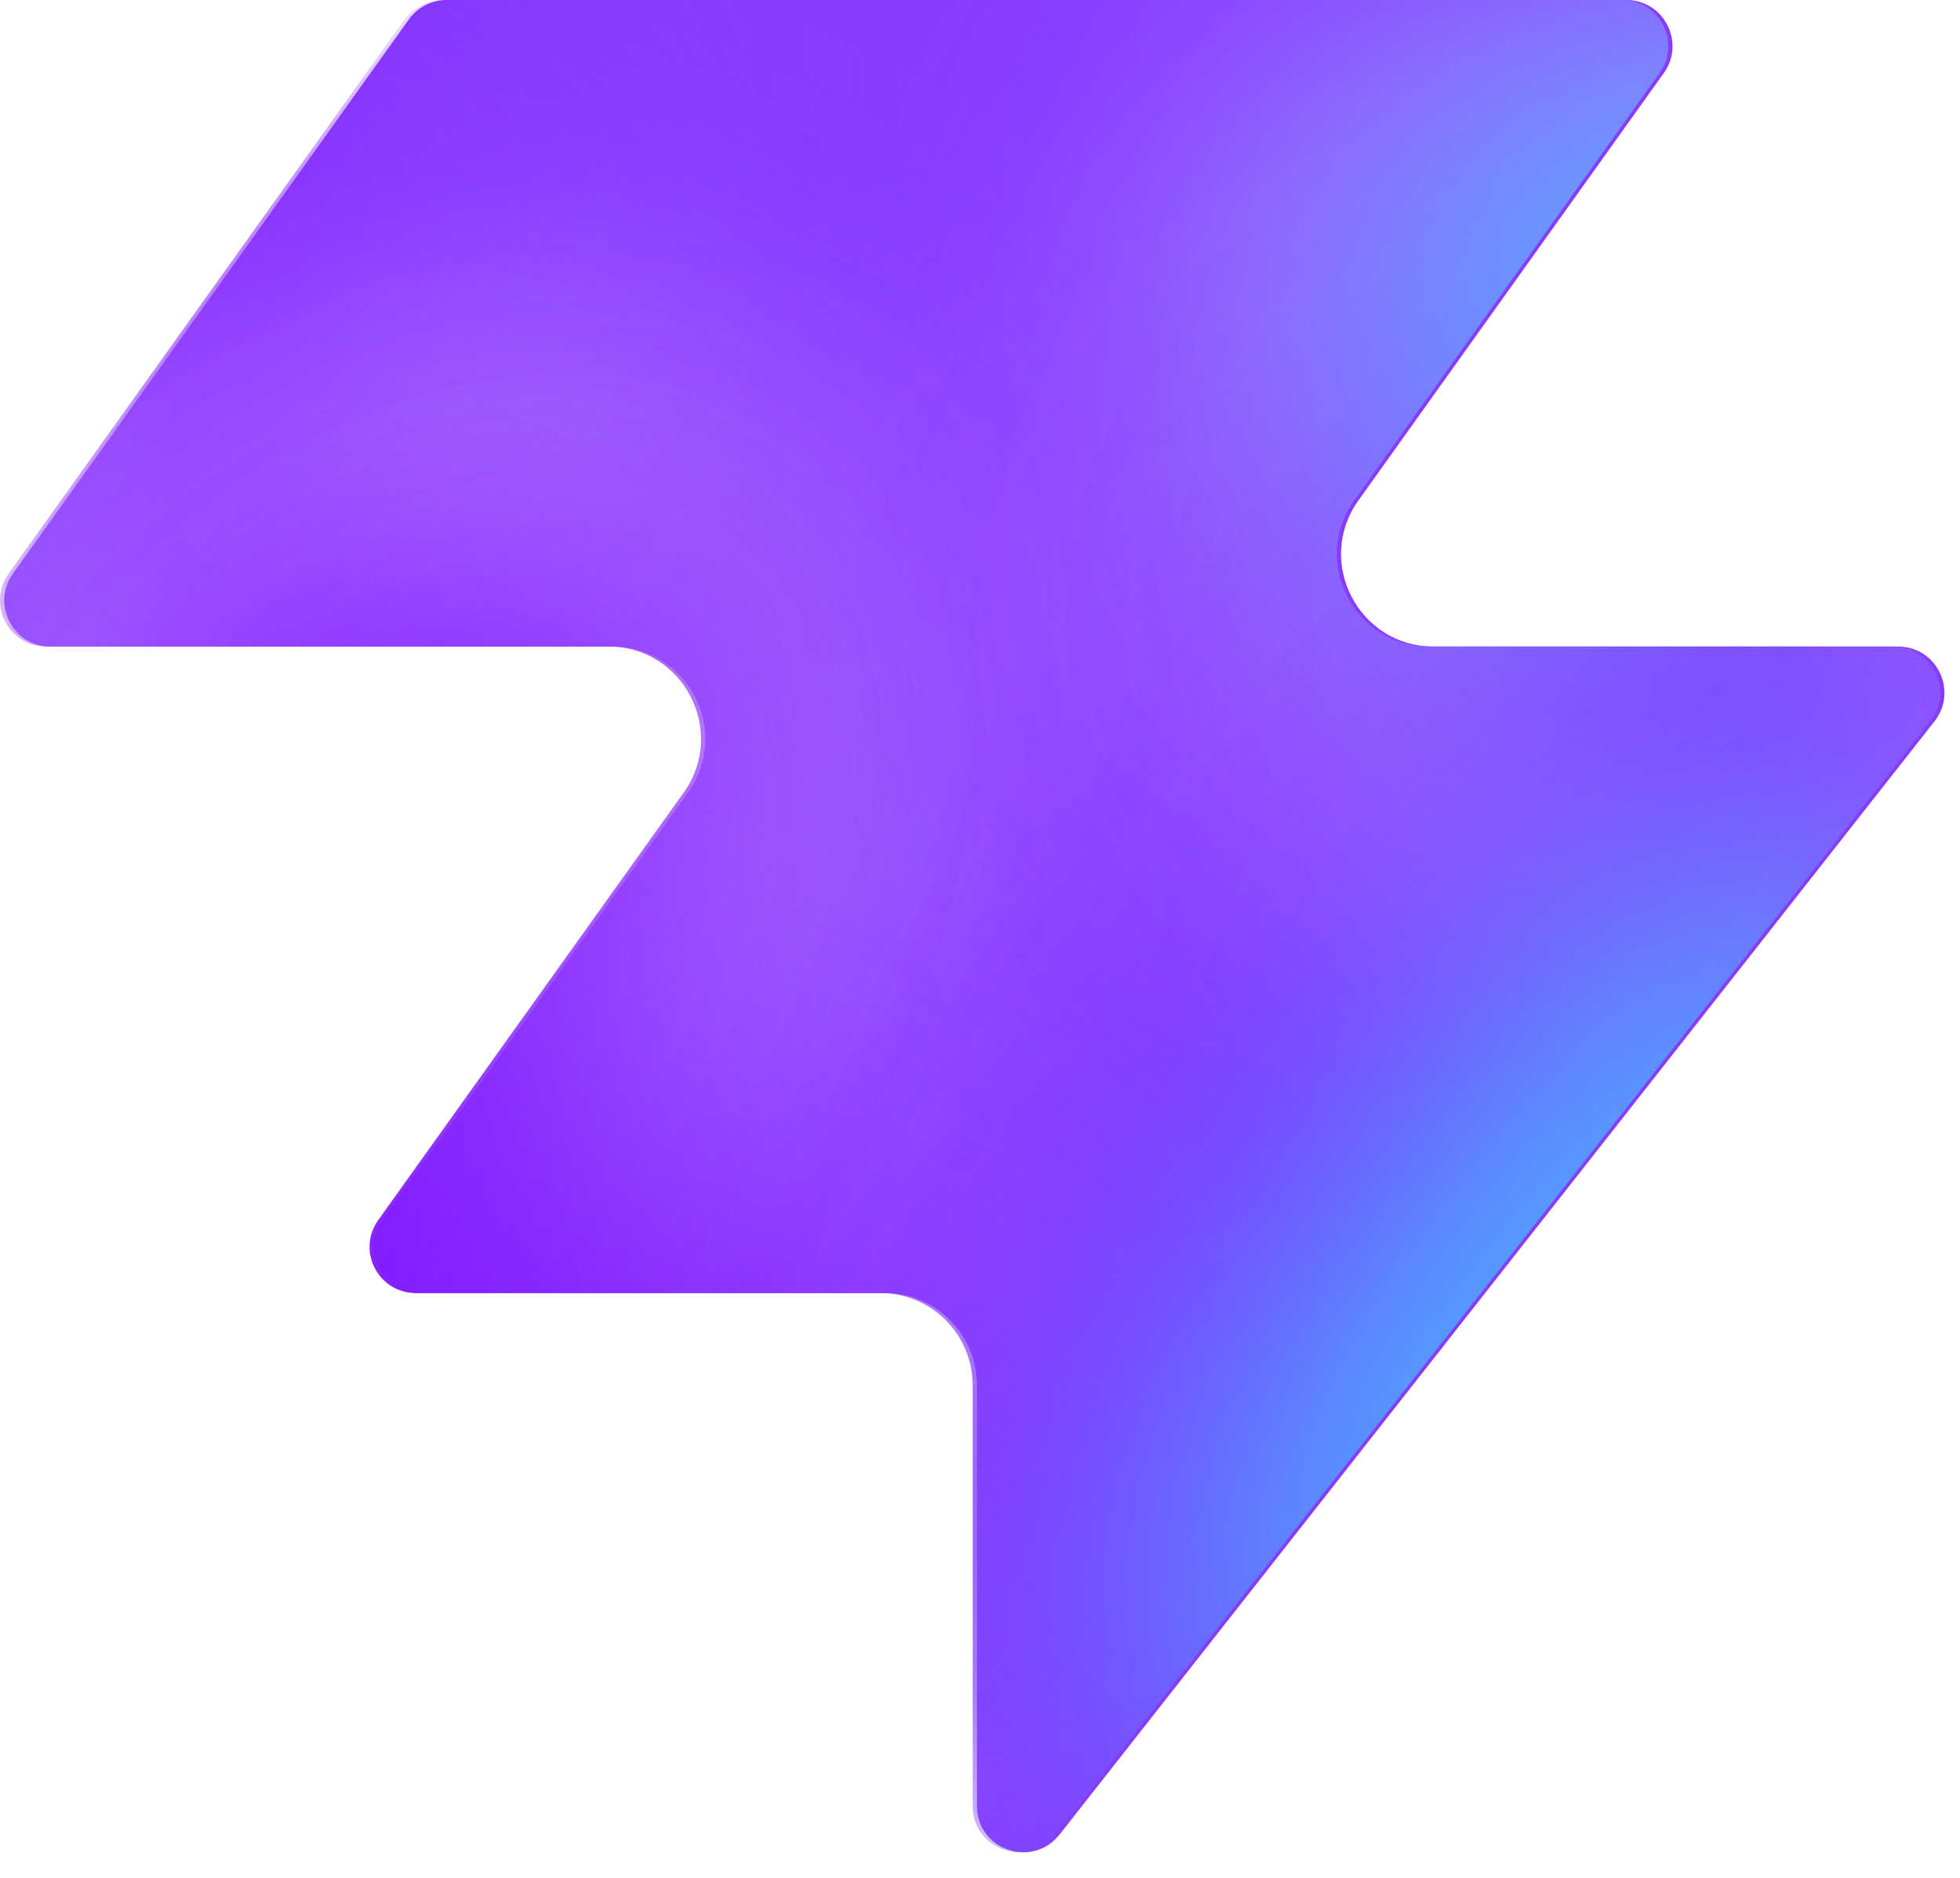
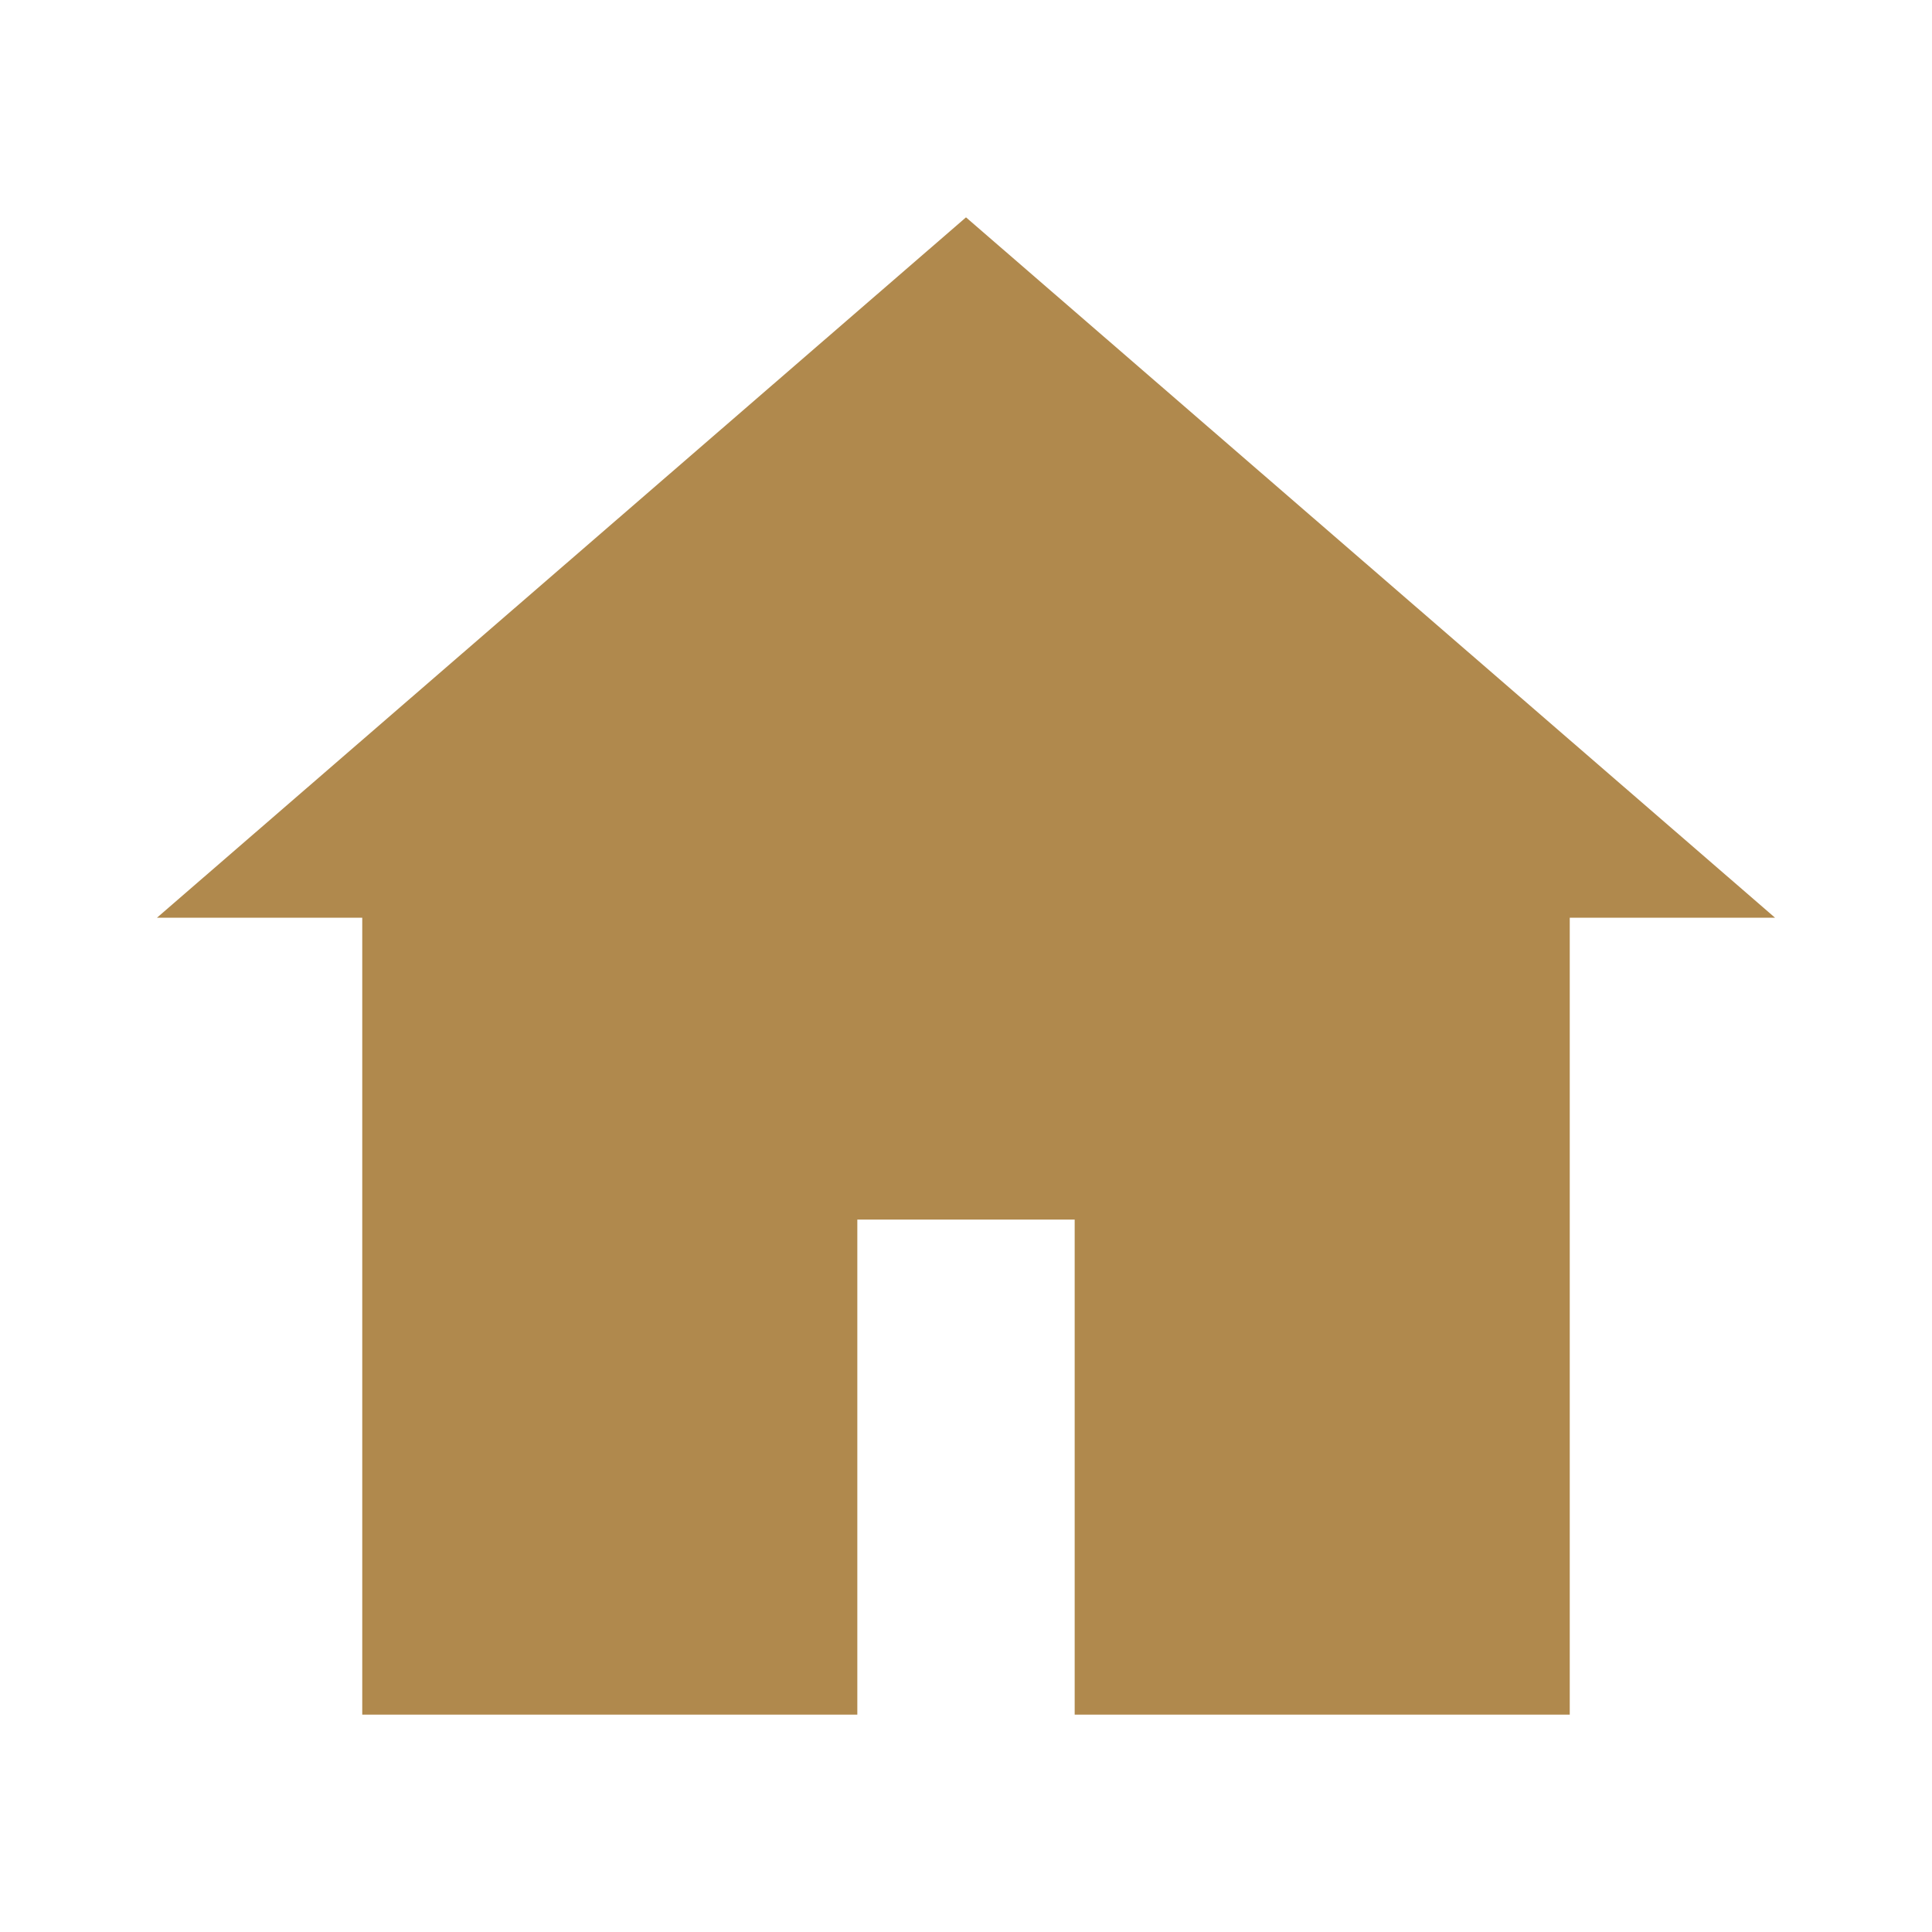
- <svg xmlns="http://www.w3.org/2000/svg" width="48" height="46" fill="none" viewBox="0 0 48 46">
-   <path fill="#863bff" d="M25.946 44.938c-.664.845-2.021.375-2.021-.698V33.937a2.26 2.26 0 0 0-2.262-2.262H10.287c-.92 0-1.456-1.04-.92-1.788l7.48-10.471c1.07-1.497 0-3.578-1.842-3.578H1.237c-.92 0-1.456-1.04-.92-1.788L10.013.474c.214-.297.556-.474.92-.474h28.894c.92 0 1.456 1.04.92 1.788l-7.48 10.471c-1.07 1.498 0 3.579 1.842 3.579h11.377c.943 0 1.473 1.088.89 1.83L25.947 44.94z" style="fill:#863bff;fill:color(display-p3 .525 .23 1);fill-opacity:1" />
-   <mask id="a" width="48" height="46" x="0" y="0" maskUnits="userSpaceOnUse" style="mask-type:alpha">
-     <path fill="#000" d="M25.842 44.938c-.664.844-2.021.375-2.021-.698V33.937a2.26 2.26 0 0 0-2.262-2.262H10.183c-.92 0-1.456-1.04-.92-1.788l7.48-10.471c1.07-1.498 0-3.579-1.842-3.579H1.133c-.92 0-1.456-1.04-.92-1.787L9.91.473c.214-.297.556-.474.92-.474h28.894c.92 0 1.456 1.04.92 1.788l-7.48 10.471c-1.07 1.498 0 3.578 1.842 3.578h11.377c.943 0 1.473 1.088.89 1.832L25.843 44.94z" style="fill:#000;fill-opacity:1" />
-   </mask>
-   <g mask="url(#a)">
-     <g filter="url(#b)">
-       <ellipse cx="5.508" cy="14.704" fill="#ede6ff" rx="5.508" ry="14.704" style="fill:#ede6ff;fill:color(display-p3 .927 .903 1);fill-opacity:1" transform="matrix(.00324 1 1 -.00324 -4.47 31.516)" />
-     </g>
-     <g filter="url(#c)">
-       <ellipse cx="10.399" cy="29.851" fill="#ede6ff" rx="10.399" ry="29.851" style="fill:#ede6ff;fill:color(display-p3 .927 .903 1);fill-opacity:1" transform="matrix(.00324 1 1 -.00324 -39.328 7.883)" />
-     </g>
-     <g filter="url(#d)">
-       <ellipse cx="5.508" cy="30.487" fill="#7e14ff" rx="5.508" ry="30.487" style="fill:#7e14ff;fill:color(display-p3 .492 .077 1);fill-opacity:1" transform="rotate(89.814 -25.913 -14.639)scale(1 -1)" />
-     </g>
-     <g filter="url(#e)">
-       <ellipse cx="5.508" cy="30.599" fill="#7e14ff" rx="5.508" ry="30.599" style="fill:#7e14ff;fill:color(display-p3 .492 .077 1);fill-opacity:1" transform="rotate(89.814 -32.644 -3.334)scale(1 -1)" />
-     </g>
-     <g filter="url(#f)">
-       <ellipse cx="5.508" cy="30.599" fill="#7e14ff" rx="5.508" ry="30.599" style="fill:#7e14ff;fill:color(display-p3 .492 .077 1);fill-opacity:1" transform="matrix(.00324 1 1 -.00324 -34.34 30.47)" />
-     </g>
-     <g filter="url(#g)">
-       <ellipse cx="14.072" cy="22.078" fill="#ede6ff" rx="14.072" ry="22.078" style="fill:#ede6ff;fill:color(display-p3 .927 .903 1);fill-opacity:1" transform="rotate(93.35 24.506 48.493)scale(-1 1)" />
-     </g>
-     <g filter="url(#h)">
-       <ellipse cx="3.47" cy="21.501" fill="#7e14ff" rx="3.47" ry="21.501" style="fill:#7e14ff;fill:color(display-p3 .492 .077 1);fill-opacity:1" transform="rotate(89.009 28.708 47.59)scale(-1 1)" />
-     </g>
-     <g filter="url(#i)">
-       <ellipse cx="3.47" cy="21.501" fill="#7e14ff" rx="3.47" ry="21.501" style="fill:#7e14ff;fill:color(display-p3 .492 .077 1);fill-opacity:1" transform="rotate(89.009 28.708 47.59)scale(-1 1)" />
-     </g>
-     <g filter="url(#j)">
-       <ellipse cx=".387" cy="8.972" fill="#7e14ff" rx="4.407" ry="29.108" style="fill:#7e14ff;fill:color(display-p3 .492 .077 1);fill-opacity:1" transform="rotate(39.51 .387 8.972)" />
-     </g>
-     <g filter="url(#k)">
-       <ellipse cx="47.523" cy="-6.092" fill="#7e14ff" rx="4.407" ry="29.108" style="fill:#7e14ff;fill:color(display-p3 .492 .077 1);fill-opacity:1" transform="rotate(37.892 47.523 -6.092)" />
-     </g>
-     <g filter="url(#l)">
-       <ellipse cx="41.412" cy="6.333" fill="#47bfff" rx="5.971" ry="9.665" style="fill:#47bfff;fill:color(display-p3 .28 .748 1);fill-opacity:1" transform="rotate(37.892 41.412 6.333)" />
-     </g>
-     <g filter="url(#m)">
-       <ellipse cx="-1.879" cy="38.332" fill="#7e14ff" rx="4.407" ry="29.108" style="fill:#7e14ff;fill:color(display-p3 .492 .077 1);fill-opacity:1" transform="rotate(37.892 -1.88 38.332)" />
-     </g>
-     <g filter="url(#n)">
-       <ellipse cx="-1.879" cy="38.332" fill="#7e14ff" rx="4.407" ry="29.108" style="fill:#7e14ff;fill:color(display-p3 .492 .077 1);fill-opacity:1" transform="rotate(37.892 -1.88 38.332)" />
-     </g>
-     <g filter="url(#o)">
-       <ellipse cx="35.651" cy="29.907" fill="#7e14ff" rx="4.407" ry="29.108" style="fill:#7e14ff;fill:color(display-p3 .492 .077 1);fill-opacity:1" transform="rotate(37.892 35.651 29.907)" />
-     </g>
-     <g filter="url(#p)">
-       <ellipse cx="38.418" cy="32.4" fill="#47bfff" rx="5.971" ry="15.297" style="fill:#47bfff;fill:color(display-p3 .28 .748 1);fill-opacity:1" transform="rotate(37.892 38.418 32.4)" />
-     </g>
-   </g>
-   <defs>
-     <filter id="b" width="60.045" height="41.654" x="-19.77" y="16.149" color-interpolation-filters="sRGB" filterUnits="userSpaceOnUse">
-       <feFlood flood-opacity="0" result="BackgroundImageFix" />
-       <feBlend in="SourceGraphic" in2="BackgroundImageFix" result="shape" />
-       <feGaussianBlur result="effect1_foregroundBlur_2002_17158" stdDeviation="7.659" />
-     </filter>
-     <filter id="c" width="90.34" height="51.437" x="-54.613" y="-7.533" color-interpolation-filters="sRGB" filterUnits="userSpaceOnUse">
-       <feFlood flood-opacity="0" result="BackgroundImageFix" />
-       <feBlend in="SourceGraphic" in2="BackgroundImageFix" result="shape" />
-       <feGaussianBlur result="effect1_foregroundBlur_2002_17158" stdDeviation="7.659" />
-     </filter>
-     <filter id="d" width="79.355" height="29.4" x="-49.64" y="2.03" color-interpolation-filters="sRGB" filterUnits="userSpaceOnUse">
-       <feFlood flood-opacity="0" result="BackgroundImageFix" />
-       <feBlend in="SourceGraphic" in2="BackgroundImageFix" result="shape" />
-       <feGaussianBlur result="effect1_foregroundBlur_2002_17158" stdDeviation="4.596" />
-     </filter>
-     <filter id="e" width="79.579" height="29.4" x="-45.045" y="20.029" color-interpolation-filters="sRGB" filterUnits="userSpaceOnUse">
-       <feFlood flood-opacity="0" result="BackgroundImageFix" />
-       <feBlend in="SourceGraphic" in2="BackgroundImageFix" result="shape" />
-       <feGaussianBlur result="effect1_foregroundBlur_2002_17158" stdDeviation="4.596" />
-     </filter>
-     <filter id="f" width="79.579" height="29.4" x="-43.513" y="21.178" color-interpolation-filters="sRGB" filterUnits="userSpaceOnUse">
-       <feFlood flood-opacity="0" result="BackgroundImageFix" />
-       <feBlend in="SourceGraphic" in2="BackgroundImageFix" result="shape" />
-       <feGaussianBlur result="effect1_foregroundBlur_2002_17158" stdDeviation="4.596" />
-     </filter>
-     <filter id="g" width="74.749" height="58.852" x="15.756" y="-17.901" color-interpolation-filters="sRGB" filterUnits="userSpaceOnUse">
-       <feFlood flood-opacity="0" result="BackgroundImageFix" />
-       <feBlend in="SourceGraphic" in2="BackgroundImageFix" result="shape" />
-       <feGaussianBlur result="effect1_foregroundBlur_2002_17158" stdDeviation="7.659" />
-     </filter>
-     <filter id="h" width="61.377" height="25.362" x="23.548" y="2.284" color-interpolation-filters="sRGB" filterUnits="userSpaceOnUse">
-       <feFlood flood-opacity="0" result="BackgroundImageFix" />
-       <feBlend in="SourceGraphic" in2="BackgroundImageFix" result="shape" />
-       <feGaussianBlur result="effect1_foregroundBlur_2002_17158" stdDeviation="4.596" />
-     </filter>
-     <filter id="i" width="61.377" height="25.362" x="23.548" y="2.284" color-interpolation-filters="sRGB" filterUnits="userSpaceOnUse">
-       <feFlood flood-opacity="0" result="BackgroundImageFix" />
-       <feBlend in="SourceGraphic" in2="BackgroundImageFix" result="shape" />
-       <feGaussianBlur result="effect1_foregroundBlur_2002_17158" stdDeviation="4.596" />
-     </filter>
-     <filter id="j" width="56.045" height="63.649" x="-27.636" y="-22.853" color-interpolation-filters="sRGB" filterUnits="userSpaceOnUse">
-       <feFlood flood-opacity="0" result="BackgroundImageFix" />
-       <feBlend in="SourceGraphic" in2="BackgroundImageFix" result="shape" />
-       <feGaussianBlur result="effect1_foregroundBlur_2002_17158" stdDeviation="4.596" />
-     </filter>
-     <filter id="k" width="54.814" height="64.646" x="20.116" y="-38.415" color-interpolation-filters="sRGB" filterUnits="userSpaceOnUse">
-       <feFlood flood-opacity="0" result="BackgroundImageFix" />
-       <feBlend in="SourceGraphic" in2="BackgroundImageFix" result="shape" />
-       <feGaussianBlur result="effect1_foregroundBlur_2002_17158" stdDeviation="4.596" />
-     </filter>
-     <filter id="l" width="33.541" height="35.313" x="24.641" y="-11.323" color-interpolation-filters="sRGB" filterUnits="userSpaceOnUse">
-       <feFlood flood-opacity="0" result="BackgroundImageFix" />
-       <feBlend in="SourceGraphic" in2="BackgroundImageFix" result="shape" />
-       <feGaussianBlur result="effect1_foregroundBlur_2002_17158" stdDeviation="4.596" />
-     </filter>
-     <filter id="m" width="54.814" height="64.646" x="-29.286" y="6.009" color-interpolation-filters="sRGB" filterUnits="userSpaceOnUse">
-       <feFlood flood-opacity="0" result="BackgroundImageFix" />
-       <feBlend in="SourceGraphic" in2="BackgroundImageFix" result="shape" />
-       <feGaussianBlur result="effect1_foregroundBlur_2002_17158" stdDeviation="4.596" />
-     </filter>
-     <filter id="n" width="54.814" height="64.646" x="-29.286" y="6.009" color-interpolation-filters="sRGB" filterUnits="userSpaceOnUse">
-       <feFlood flood-opacity="0" result="BackgroundImageFix" />
-       <feBlend in="SourceGraphic" in2="BackgroundImageFix" result="shape" />
-       <feGaussianBlur result="effect1_foregroundBlur_2002_17158" stdDeviation="4.596" />
-     </filter>
-     <filter id="o" width="54.814" height="64.646" x="8.244" y="-2.416" color-interpolation-filters="sRGB" filterUnits="userSpaceOnUse">
-       <feFlood flood-opacity="0" result="BackgroundImageFix" />
-       <feBlend in="SourceGraphic" in2="BackgroundImageFix" result="shape" />
-       <feGaussianBlur result="effect1_foregroundBlur_2002_17158" stdDeviation="4.596" />
-     </filter>
-     <filter id="p" width="39.409" height="43.623" x="18.713" y="10.588" color-interpolation-filters="sRGB" filterUnits="userSpaceOnUse">
-       <feFlood flood-opacity="0" result="BackgroundImageFix" />
-       <feBlend in="SourceGraphic" in2="BackgroundImageFix" result="shape" />
-       <feGaussianBlur result="effect1_foregroundBlur_2002_17158" stdDeviation="4.596" />
-     </filter>
-   </defs>
+ <svg xmlns="http://www.w3.org/2000/svg" viewBox="0 0 32 32">
+   <path fill="#b0894d" d="M16 3.6 2.6 15.2h3.4V28.4h8.2v-8.2h3.6v8.2h8.2V15.2h3.4L16 3.6z" />
</svg>
